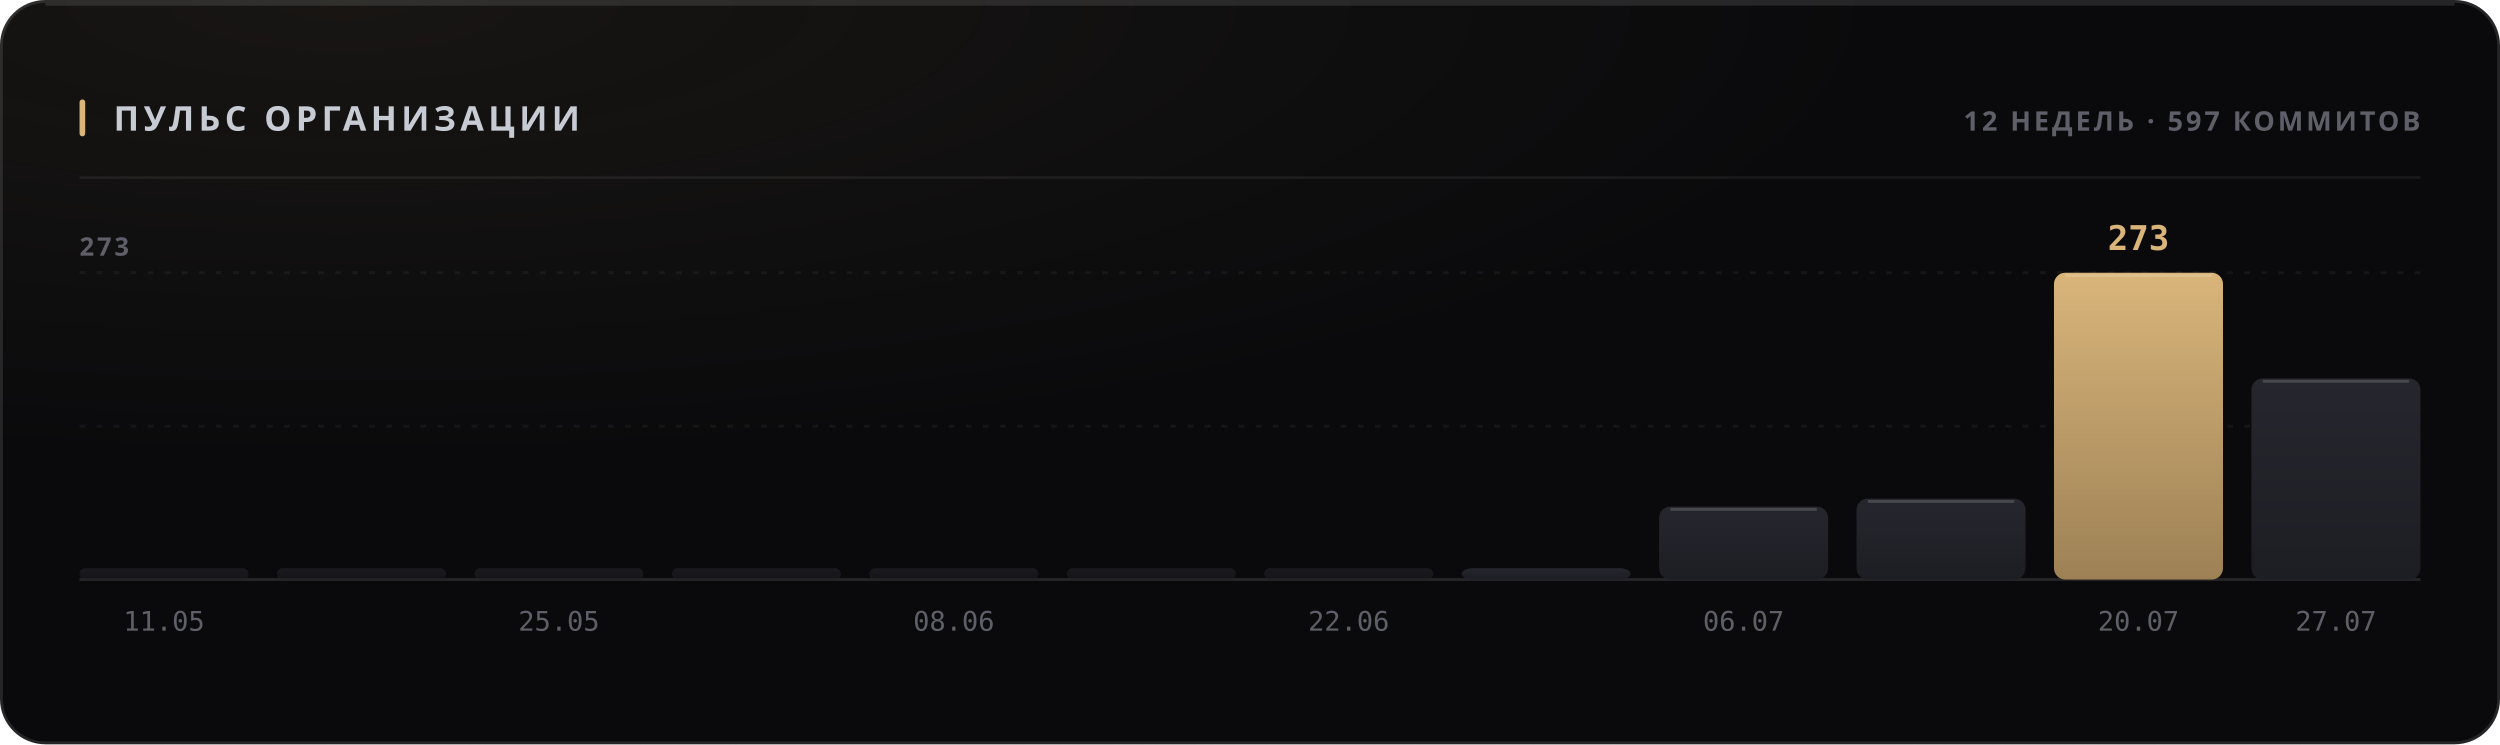
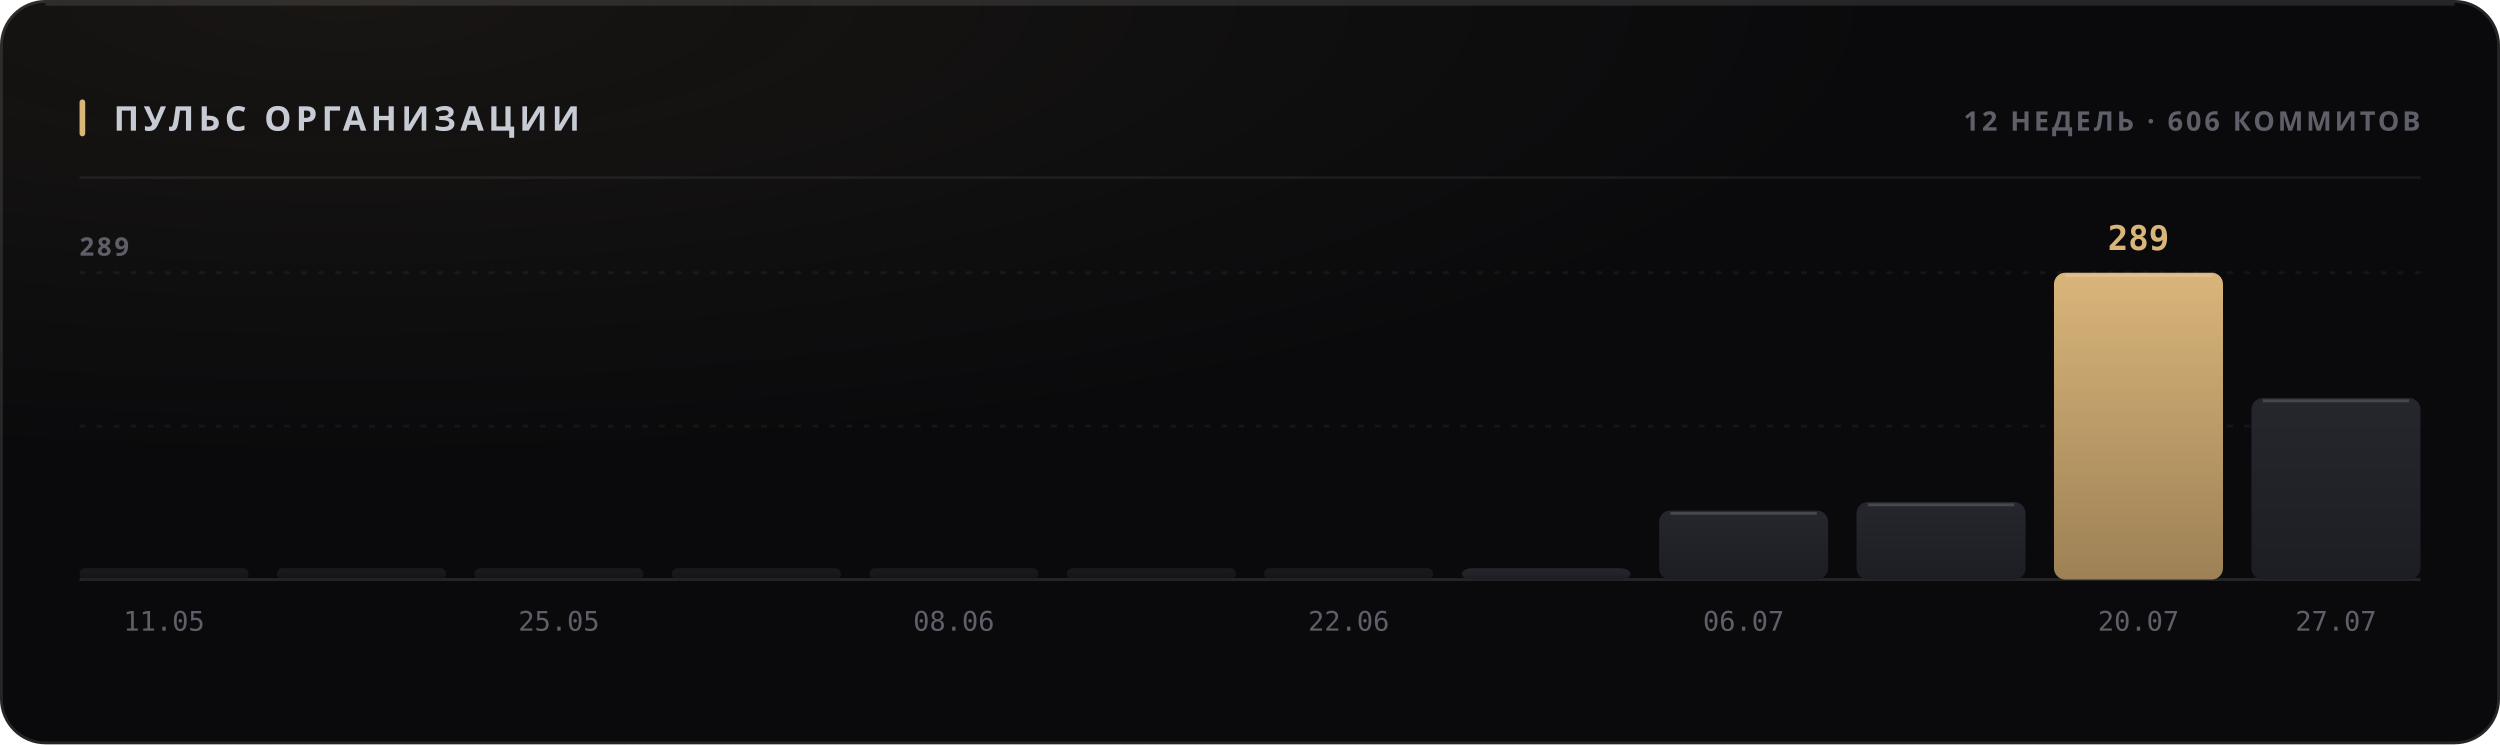
<svg xmlns="http://www.w3.org/2000/svg" width="880" height="262" viewBox="0 0 880 262" role="img">
  <style>
  text { font-family: -apple-system, BlinkMacSystemFont, 'Segoe UI', 'Noto Sans', Helvetica, Arial, sans-serif; }
  .mono { font-family: ui-monospace, 'SF Mono', 'Cascadia Mono', 'DejaVu Sans Mono', Menlo, Consolas, monospace; font-variant-numeric: tabular-nums; }
  .caps { letter-spacing: .1em; text-transform: uppercase; }

  @keyframes sheen  { from { transform: translateX(-120%); } to { transform: translateX(260%); } }
  @keyframes rise   { from { opacity: 0; transform: translateY(6px); } to { opacity: 1; transform: none; } }
  @keyframes slide  { from { opacity: 0; transform: translateX(-8px); } to { opacity: 1; transform: none; } }
  @keyframes grow   { from { transform: scaleY(0); } to { transform: scaleY(1); } }
  @keyframes widen  { from { transform: scaleX(0); } to { transform: scaleX(1); } }
  @keyframes draw   { from { stroke-dashoffset: 200; } to { stroke-dashoffset: 0; } }

  .sheen { animation: sheen 5.5s cubic-bezier(.45,0,.2,1) infinite; }
  .rise  { animation: rise .5s cubic-bezier(.16,1,.3,1) both; }
  .slide { animation: slide .42s cubic-bezier(.16,1,.3,1) both; }
  .bar   { transform-box: fill-box; transform-origin: 50% 100%;
           animation: grow .62s cubic-bezier(.16,1,.3,1) both; }
  .fill  { transform-box: fill-box; transform-origin: 0% 50%;
           animation: widen .8s cubic-bezier(.16,1,.3,1) both; }
  /* The hidden start state lives in the keyframes, never in the static rule.
     A renderer that ignores CSS animations then falls back to the FINISHED
     state — a drawn line, visible text — instead of an empty panel. */
  .spark { stroke-dasharray: 200;
           animation: draw 1.1s cubic-bezier(.16,1,.3,1) both; }

  @media (prefers-reduced-motion: reduce) {
    .sheen { animation: none; opacity: 0; }
    .rise, .slide, .bar, .fill, .spark { animation: none; opacity: 1; transform: none;
                                         stroke-dashoffset: 0; }
  }</style>
  <defs>
    <filter id="grain1" x="0" y="0" width="100%" height="100%">
      <feTurbulence type="fractalNoise" baseFrequency="0.82" numOctaves="3" stitchTiles="stitch" />
      <feColorMatrix type="saturate" values="0" />
    </filter>
    <radialGradient id="wash2" cx="14%" cy="0%" r="62%">
      <stop offset="0%" stop-color="#d9b57a" stop-opacity="0.07" />
      <stop offset="100%" stop-color="#d9b57a" stop-opacity="0" />
    </radialGradient>
    <linearGradient id="barfill3" x1="0" y1="0" x2="0" y2="1">
      <stop offset="0%" stop-color="#26262e" />
      <stop offset="100%" stop-color="#1d1d24" />
    </linearGradient>
    <linearGradient id="barfill4" x1="0" y1="0" x2="0" y2="1">
      <stop offset="0%" stop-color="#26262e" />
      <stop offset="100%" stop-color="#1d1d24" />
    </linearGradient>
    <linearGradient id="barfill5" x1="0" y1="0" x2="0" y2="1">
      <stop offset="0%" stop-color="#26262e" />
      <stop offset="100%" stop-color="#1d1d24" />
    </linearGradient>
    <linearGradient id="barfill6" x1="0" y1="0" x2="0" y2="1">
      <stop offset="0%" stop-color="#26262e" />
      <stop offset="100%" stop-color="#1d1d24" />
    </linearGradient>
    <linearGradient id="barfill7" x1="0" y1="0" x2="0" y2="1">
      <stop offset="0%" stop-color="#26262e" />
      <stop offset="100%" stop-color="#1d1d24" />
    </linearGradient>
    <linearGradient id="barfill8" x1="0" y1="0" x2="0" y2="1">
      <stop offset="0%" stop-color="#26262e" />
      <stop offset="100%" stop-color="#1d1d24" />
    </linearGradient>
    <linearGradient id="barfill9" x1="0" y1="0" x2="0" y2="1">
      <stop offset="0%" stop-color="#26262e" />
      <stop offset="100%" stop-color="#1d1d24" />
    </linearGradient>
    <linearGradient id="barfill10" x1="0" y1="0" x2="0" y2="1">
      <stop offset="0%" stop-color="#26262e" />
      <stop offset="100%" stop-color="#1d1d24" />
    </linearGradient>
    <linearGradient id="barfill11" x1="0" y1="0" x2="0" y2="1">
      <stop offset="0%" stop-color="#26262e" />
      <stop offset="100%" stop-color="#1d1d24" />
    </linearGradient>
    <linearGradient id="barfill12" x1="0" y1="0" x2="0" y2="1">
      <stop offset="0%" stop-color="#26262e" />
      <stop offset="100%" stop-color="#1d1d24" />
    </linearGradient>
    <linearGradient id="barfill13" x1="0" y1="0" x2="0" y2="1">
      <stop offset="0%" stop-color="#d9b57a" />
      <stop offset="100%" stop-color="#9d8155" />
    </linearGradient>
    <linearGradient id="barfill14" x1="0" y1="0" x2="0" y2="1">
      <stop offset="0%" stop-color="#26262e" />
      <stop offset="100%" stop-color="#1d1d24" />
    </linearGradient>
  </defs>
  <rect width="880" height="262" rx="16" fill="#0a0a0c" />
  <rect width="880" height="262" rx="16" fill="url(#wash2)" />
  <rect width="880" height="262" rx="16" filter="url(#grain1)" opacity="0.05" style="mix-blend-mode:overlay" />
  <rect x=".5" y=".5" width="879" height="261" rx="15.5" fill="none" stroke="rgba(255,255,255,0.11)" />
  <path d="M16 1.5 H864" stroke="rgba(255,255,255,0.112)" stroke-width="1" fill="none" />
  <rect x="28" y="35" width="2" height="13" rx="1" fill="#d9b57a" />
  <text x="40" y="46" font-size="12" font-weight="700" fill="#c7cbd4" letter-spacing="0.13em">ПУЛЬС ОРГАНИЗАЦИИ</text>
-   <text x="852" y="46" font-size="9.5" font-weight="600" fill="#5e5f68" text-anchor="end" letter-spacing="0.11em">12 НЕДЕЛЬ · 597 КОММИТОВ</text>
+   <text x="852" y="46" font-size="9.5" font-weight="600" fill="#5e5f68" text-anchor="end" letter-spacing="0.11em">12 НЕДЕЛЬ · 606 КОММИТОВ</text>
  <path d="M28 62.5 H852" stroke="rgba(255,255,255,0.06)" stroke-width="1" />
  <path d="M28 150.0 H852" stroke="rgba(255,255,255,0.05)" stroke-width="1" stroke-dasharray="2 4" />
  <path d="M28 96.0 H852" stroke="rgba(255,255,255,0.05)" stroke-width="1" stroke-dasharray="2 4" />
  <path d="M28 204 H852" stroke="rgba(255,255,255,0.11)" stroke-width="1" />
-   <text x="28" y="90" font-size="9" font-weight="600" fill="#5e5f68" letter-spacing="0.11em">273</text>
+   <text x="28" y="90" font-size="9" font-weight="600" fill="#5e5f68" letter-spacing="0.11em">289</text>
  <rect class="bar" x="28.0" y="200.0" width="59.5" height="4.0" rx="2" fill="url(#barfill3)" opacity="0.55" style="animation-delay:0s" />
  <text x="57.75" y="222" font-size="9.5" font-weight="400" fill="#5e5f68" text-anchor="middle" class="mono">11.05</text>
  <rect class="bar" x="97.5" y="200.0" width="59.5" height="4.0" rx="2" fill="url(#barfill4)" opacity="0.55" style="animation-delay:0.038s" />
  <rect class="bar" x="167.0" y="200.0" width="59.5" height="4.0" rx="2" fill="url(#barfill5)" opacity="0.55" style="animation-delay:0.076s" />
  <text x="196.75" y="222" font-size="9.5" font-weight="400" fill="#5e5f68" text-anchor="middle" class="mono">25.05</text>
  <rect class="bar" x="236.5" y="200.0" width="59.5" height="4.0" rx="2" fill="url(#barfill6)" opacity="0.55" style="animation-delay:0.114s" />
  <rect class="bar" x="306.0" y="200.0" width="59.5" height="4.0" rx="2" fill="url(#barfill7)" opacity="0.55" style="animation-delay:0.152s" />
  <text x="335.75" y="222" font-size="9.5" font-weight="400" fill="#5e5f68" text-anchor="middle" class="mono">08.06</text>
  <rect class="bar" x="375.5" y="200.0" width="59.5" height="4.0" rx="2" fill="url(#barfill8)" opacity="0.55" style="animation-delay:0.19s" />
  <rect class="bar" x="445.0" y="200.0" width="59.5" height="4.0" rx="2" fill="url(#barfill9)" opacity="0.55" style="animation-delay:0.228s" />
  <text x="474.75" y="222" font-size="9.5" font-weight="400" fill="#5e5f68" text-anchor="middle" class="mono">22.06</text>
  <rect class="bar" x="514.5" y="200.0" width="59.5" height="4.0" rx="4" fill="url(#barfill10)" opacity="1" style="animation-delay:0.266s" />
-   <rect class="bar" x="584.0" y="178.3" width="59.5" height="25.7" rx="4" fill="url(#barfill11)" opacity="1" style="animation-delay:0.304s" />
-   <path d="M588.0 179.3 H639.5" stroke="rgba(255,255,255,0.154)" stroke-width="1" />
+   <rect class="bar" x="584.0" y="179.7" width="59.5" height="24.3" rx="4" fill="url(#barfill11)" opacity="1" style="animation-delay:0.304s" />
+   <path d="M588.0 180.7 H639.5" stroke="rgba(255,255,255,0.154)" stroke-width="1" />
  <text x="613.75" y="222" font-size="9.5" font-weight="400" fill="#5e5f68" text-anchor="middle" class="mono">06.07</text>
-   <rect class="bar" x="653.5" y="175.5" width="59.5" height="28.5" rx="4" fill="url(#barfill12)" opacity="1" style="animation-delay:0.342s" />
-   <path d="M657.5 176.5 H709.0" stroke="rgba(255,255,255,0.154)" stroke-width="1" />
+   <rect class="bar" x="653.5" y="176.7" width="59.5" height="27.3" rx="4" fill="url(#barfill12)" opacity="1" style="animation-delay:0.342s" />
+   <path d="M657.5 177.7 H709.0" stroke="rgba(255,255,255,0.154)" stroke-width="1" />
  <rect class="bar" x="723.0" y="96.0" width="59.5" height="108.0" rx="4" fill="url(#barfill13)" opacity="1" style="animation-delay:0.38s" />
  <path d="M727.0 97.0 H778.5" stroke="rgba(255,255,255,0.154)" stroke-width="1" />
-   <text x="752.75" y="88" font-size="12" font-weight="700" fill="#d9b57a" text-anchor="middle" class="mono rise" opacity="1">273</text>
+   <text x="752.75" y="88" font-size="12" font-weight="700" fill="#d9b57a" text-anchor="middle" class="mono rise" opacity="1">289</text>
  <text x="752.75" y="222" font-size="9.5" font-weight="400" fill="#5e5f68" text-anchor="middle" class="mono">20.07</text>
-   <rect class="bar" x="792.5" y="133.2" width="59.5" height="70.8" rx="4" fill="url(#barfill14)" opacity="1" style="animation-delay:0.418s" />
-   <path d="M796.5 134.2 H848.0" stroke="rgba(255,255,255,0.154)" stroke-width="1" />
+   <rect class="bar" x="792.5" y="140.1" width="59.5" height="63.9" rx="4" fill="url(#barfill14)" opacity="1" style="animation-delay:0.418s" />
+   <path d="M796.5 141.1 H848.0" stroke="rgba(255,255,255,0.154)" stroke-width="1" />
  <text x="822.25" y="222" font-size="9.5" font-weight="400" fill="#5e5f68" text-anchor="middle" class="mono">27.07</text>
</svg>
